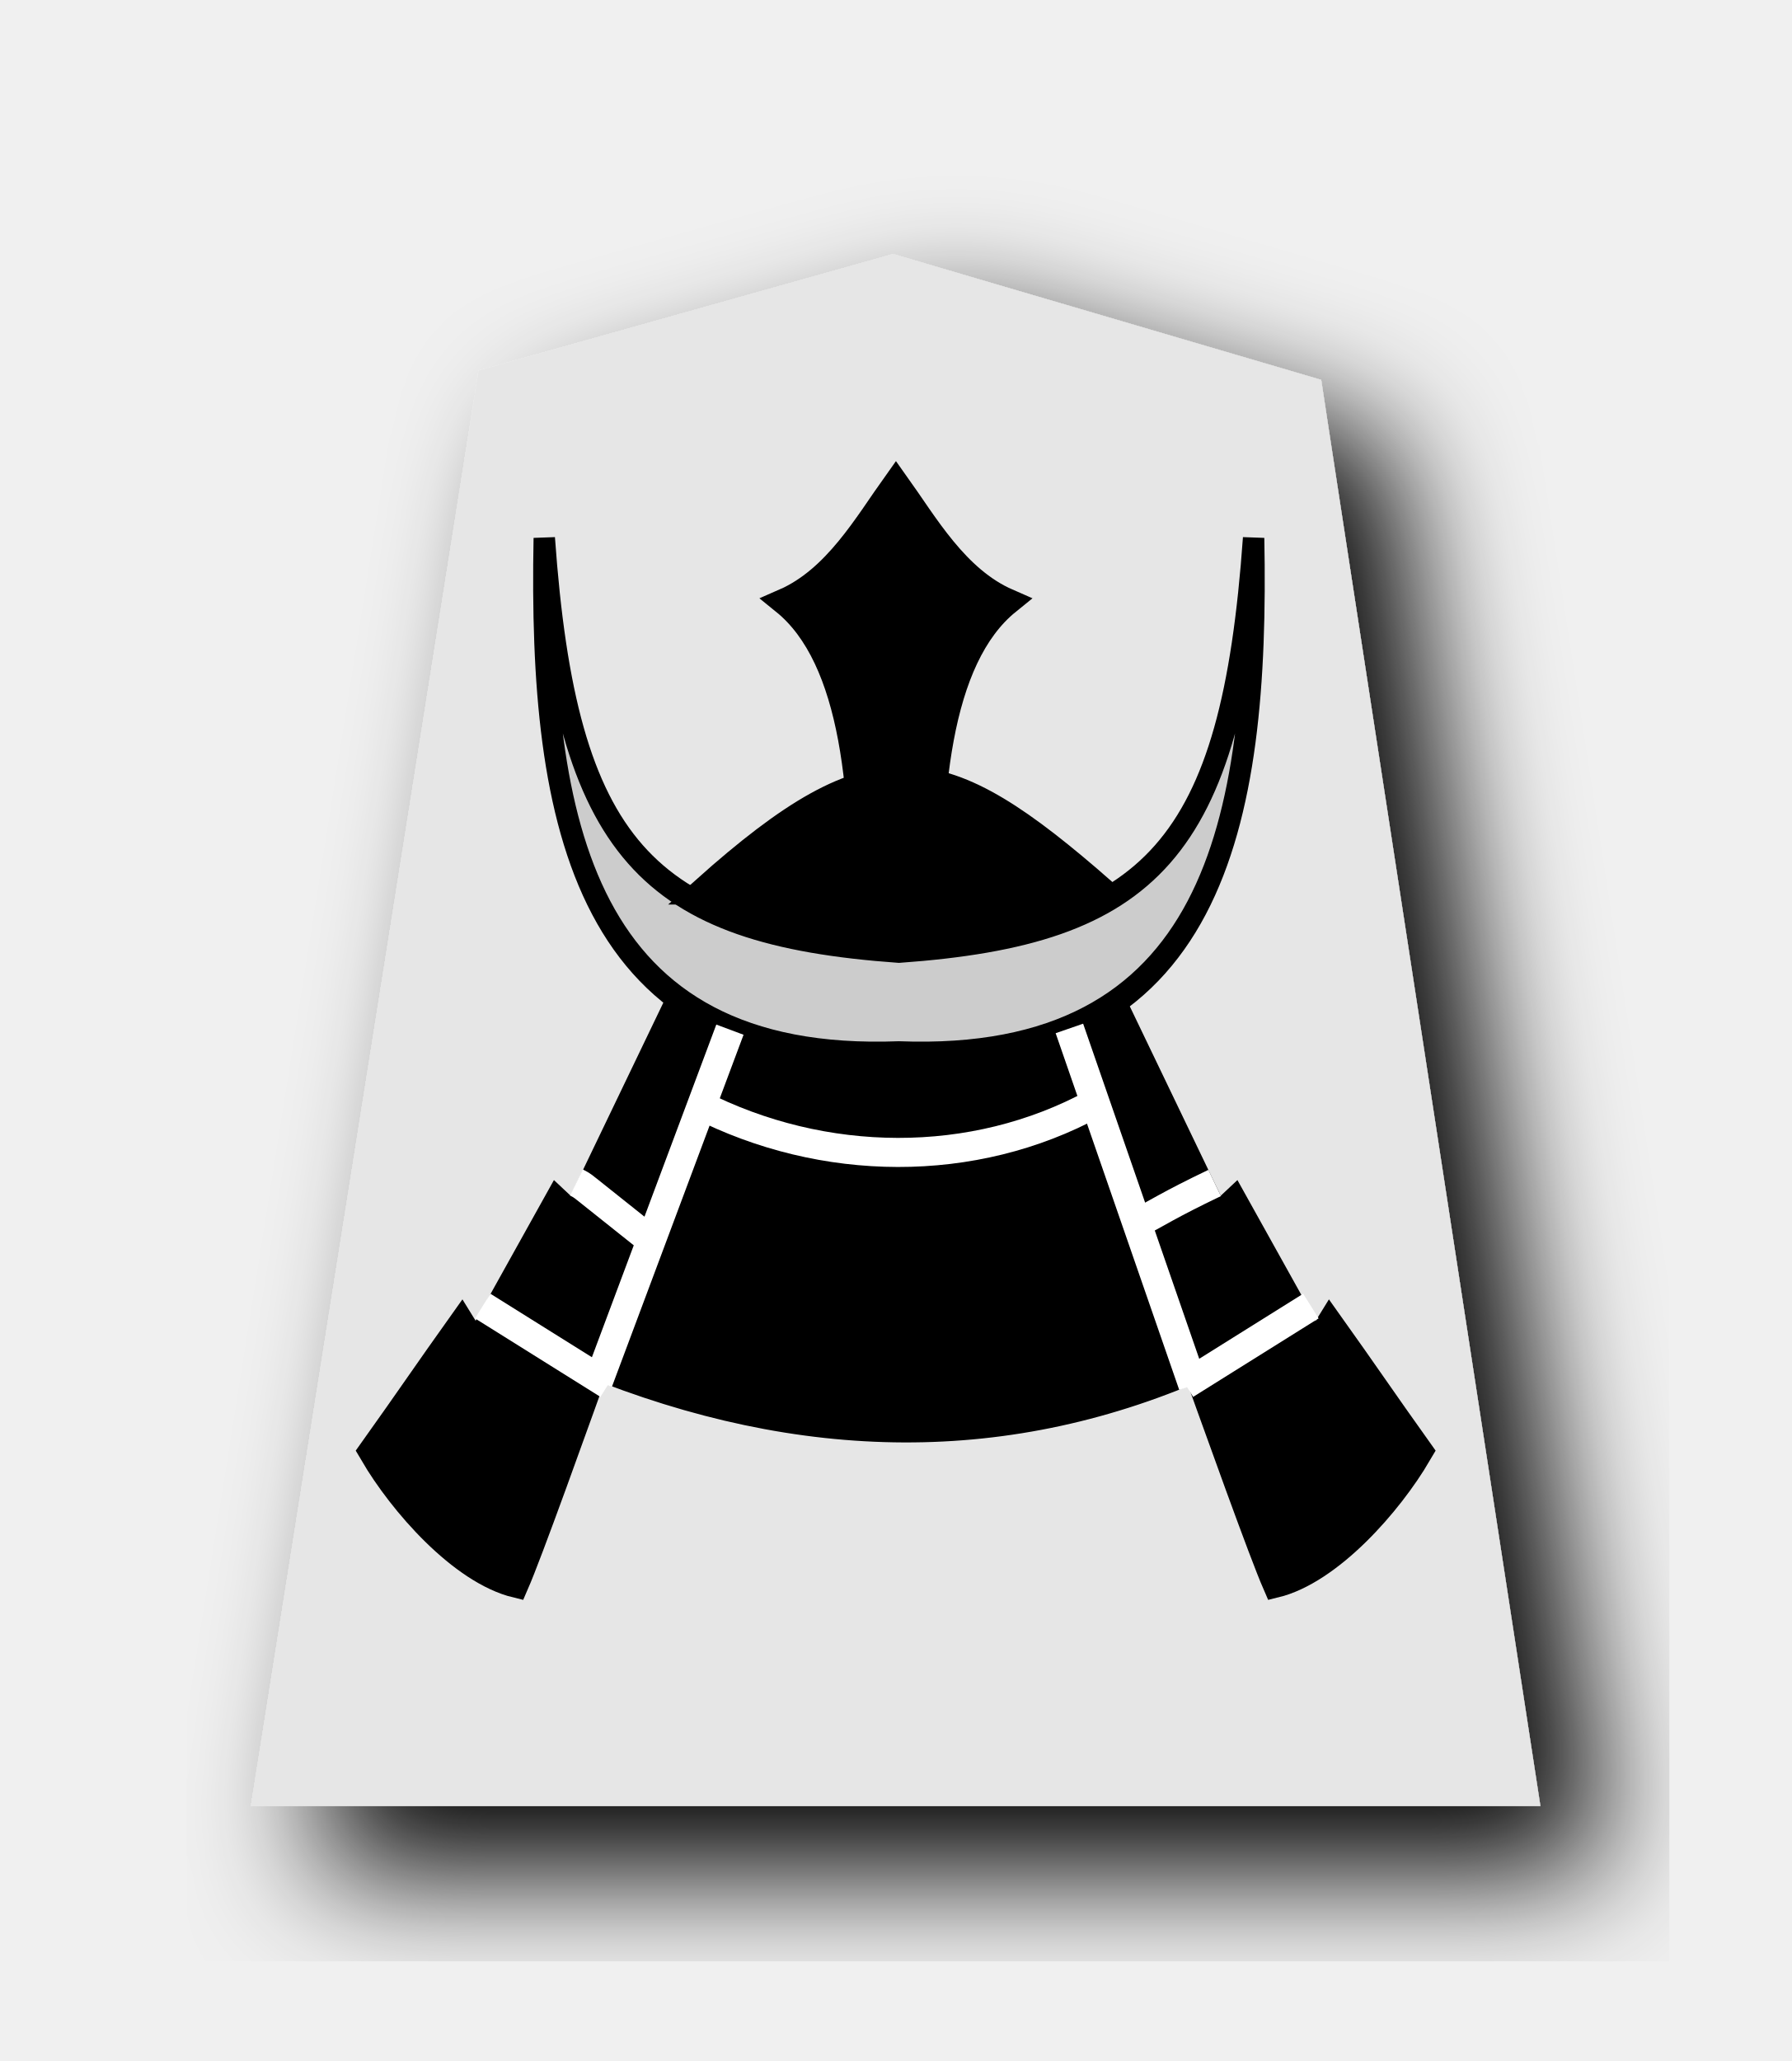
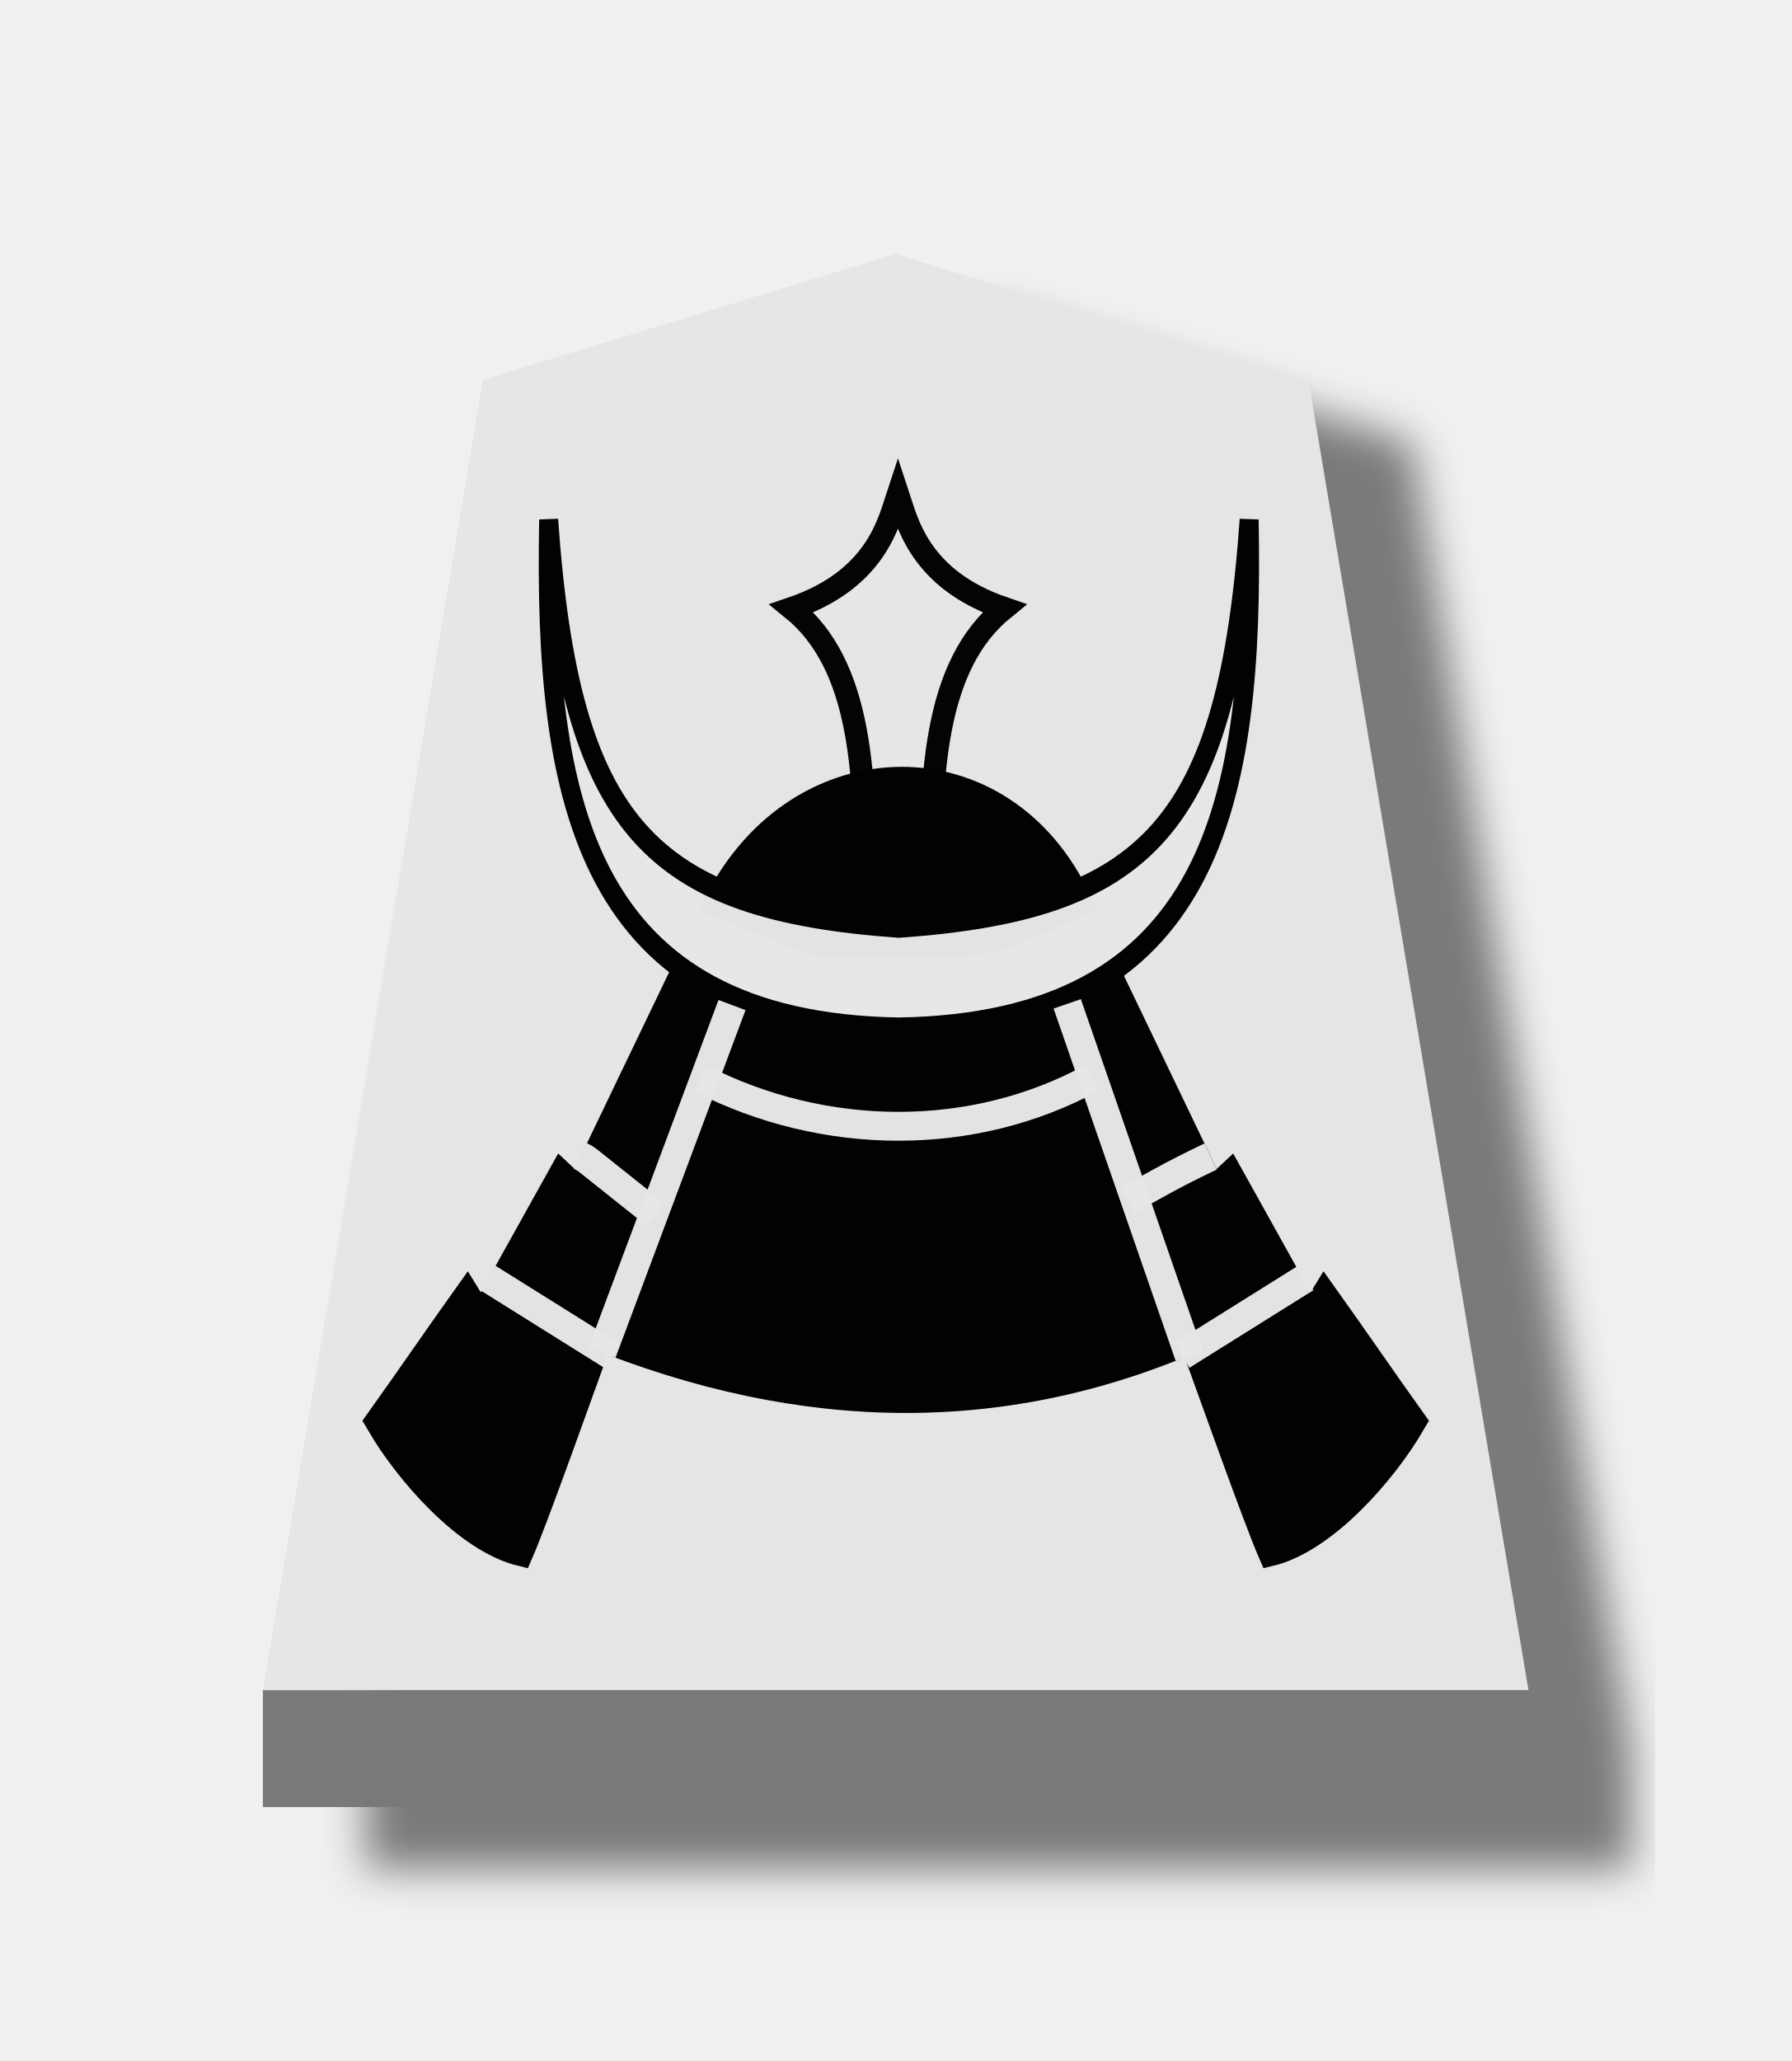
- <svg xmlns="http://www.w3.org/2000/svg" id="svg1717" version="1.1" height="60" width="52.157">
+ <svg xmlns="http://www.w3.org/2000/svg" width="52.157" height="60" version="1.1" id="svg1717">
  <defs id="defs1721">
+     <filter style="color-interpolation-filters:sRGB" id="filter1552">
+       <feFlood flood-opacity="0.498" flood-color="rgb(0,0,0)" result="flood" id="feFlood1542" />
+       <feComposite in="flood" in2="SourceGraphic" operator="in" result="composite1" id="feComposite1544" />
+       <feGaussianBlur in="composite1" stdDeviation="2.5" result="blur" id="feGaussianBlur1546" />
+       <feOffset dx="4.57967e-15" dy="4.41314e-15" result="offset" id="feOffset1548" />
+       <feComposite in="SourceGraphic" in2="offset" operator="over" result="composite2" id="feComposite1550" />
+     </filter>
+     <filter style="color-interpolation-filters:sRGB" id="filter1540">
+       <feFlood flood-opacity="0.498" flood-color="rgb(0,0,0)" result="flood" id="feFlood1530" />
+       <feComposite in="flood" in2="SourceGraphic" operator="in" result="composite1" id="feComposite1532" />
+       <feGaussianBlur in="composite1" stdDeviation="2.5" result="blur" id="feGaussianBlur1534" />
+       <feOffset dx="4.57967e-15" dy="4.41314e-15" result="offset" id="feOffset1536" />
+       <feComposite in="SourceGraphic" in2="offset" operator="over" result="composite2" id="feComposite1538" />
+     </filter>
+     <filter id="drop-shadow-9">
+       <feGaussianBlur in="SourceAlpha" result="blur" stdDeviation="2" id="feGaussianBlur5056" />
+       <feOffset result="offsetBlur" dx="2" dy="2" id="feOffset5058" />
+       <feBlend in="SourceGraphic" in2="offsetBlur" mode="normal" id="feBlend5060" />
+     </filter>
+     <filter id="drop-shadow-2">
+       <feGaussianBlur in="SourceAlpha" result="blur" stdDeviation="2" id="feGaussianBlur6807" />
+       <feOffset result="offsetBlur" dx="2" dy="2" id="feOffset6809" />
+       <feBlend in="SourceGraphic" in2="offsetBlur" mode="normal" id="feBlend6811" />
+     </filter>
+     <filter id="drop-shadow-2-8">
+       <feGaussianBlur in="SourceAlpha" result="blur" stdDeviation="2" id="feGaussianBlur6807-2" />
+       <feOffset result="offsetBlur" dx="2" dy="2" id="feOffset6809-8" />
+       <feBlend in="SourceGraphic" in2="offsetBlur" mode="normal" id="feBlend6811-0" />
+     </filter>
+     <filter id="drop-shadow-6">
+       <feGaussianBlur in="SourceAlpha" result="blur" stdDeviation="2" id="feGaussianBlur5056-9" />
+       <feOffset result="offsetBlur" dx="2" dy="2" id="feOffset5058-0" />
+       <feBlend in="SourceGraphic" in2="offsetBlur" mode="normal" id="feBlend5060-9" />
+     </filter>
+     <filter id="drop-shadow-27">
+       <feGaussianBlur in="SourceAlpha" result="blur" stdDeviation="2" id="feGaussianBlur5056-5" />
+       <feOffset result="offsetBlur" dx="2" dy="2" id="feOffset5058-6" />
+       <feBlend in="SourceGraphic" in2="offsetBlur" mode="normal" id="feBlend5060-96" />
+     </filter>
+     <filter id="drop-shadow-2-88">
+       <feGaussianBlur in="SourceAlpha" result="blur" stdDeviation="2" id="feGaussianBlur6807-1" />
+       <feOffset result="offsetBlur" dx="2" dy="2" id="feOffset6809-5" />
+       <feBlend in="SourceGraphic" in2="offsetBlur" mode="normal" id="feBlend6811-7" />
+     </filter>
+     <filter id="drop-shadow-2-6">
+       <feGaussianBlur in="SourceAlpha" result="blur" stdDeviation="2" id="feGaussianBlur6807-4" />
+       <feOffset result="offsetBlur" dx="2" dy="2" id="feOffset6809-6" />
+       <feBlend in="SourceGraphic" in2="offsetBlur" mode="normal" id="feBlend6811-8" />
+     </filter>
+     <filter id="drop-shadow-62">
+       <feGaussianBlur in="SourceAlpha" result="blur" stdDeviation="2" id="feGaussianBlur5056-7" />
+       <feOffset result="offsetBlur" dx="2" dy="2" id="feOffset5058-9" />
+       <feBlend in="SourceGraphic" in2="offsetBlur" mode="normal" id="feBlend5060-1" />
+     </filter>
+     <filter id="drop-shadow-1">
+       <feGaussianBlur in="SourceAlpha" result="blur" stdDeviation="2" id="feGaussianBlur5056-0" />
+       <feOffset result="offsetBlur" dx="2" dy="2" id="feOffset5058-7" />
+       <feBlend in="SourceGraphic" in2="offsetBlur" mode="normal" id="feBlend5060-4" />
+     </filter>
+     <filter id="drop-shadow-2-67">
+       <feGaussianBlur in="SourceAlpha" result="blur" stdDeviation="2" id="feGaussianBlur6807-7" />
+       <feOffset result="offsetBlur" dx="2" dy="2" id="feOffset6809-4" />
+       <feBlend in="SourceGraphic" in2="offsetBlur" mode="normal" id="feBlend6811-74" />
+     </filter>
+     <filter id="drop-shadow-2-86">
+       <feGaussianBlur in="SourceAlpha" result="blur" stdDeviation="2" id="feGaussianBlur6807-6" />
+       <feOffset result="offsetBlur" dx="2" dy="2" id="feOffset6809-9" />
+       <feBlend in="SourceGraphic" in2="offsetBlur" mode="normal" id="feBlend6811-1" />
+     </filter>
+     <filter id="drop-shadow-22">
+       <feGaussianBlur in="SourceAlpha" result="blur" stdDeviation="2" id="feGaussianBlur5056-0-5" />
+       <feOffset result="offsetBlur" dx="2" dy="2" id="feOffset5058-0-0" />
+       <feBlend in="SourceGraphic" in2="offsetBlur" mode="normal" id="feBlend5060-0" />
+     </filter>
+     <filter id="drop-shadow-2-8-6">
+       <feGaussianBlur in="SourceAlpha" result="blur" stdDeviation="2" id="feGaussianBlur6807-40" />
+       <feOffset result="offsetBlur" dx="2" dy="2" id="feOffset6809-4-3" />
+       <feBlend in="SourceGraphic" in2="offsetBlur" mode="normal" id="feBlend6811-3" />
+     </filter>
    <filter id="drop-shadow-5">
-       <feGaussianBlur id="feGaussianBlur5056-6" stdDeviation="2" result="blur" in="SourceAlpha" />
-       <feOffset id="feOffset5058-2" dy="2" dx="2" result="offsetBlur" />
-       <feBlend id="feBlend5060-8" mode="normal" in2="offsetBlur" in="SourceGraphic" />
+       <feGaussianBlur in="SourceAlpha" result="blur" stdDeviation="2" id="feGaussianBlur5056-6" />
+       <feOffset result="offsetBlur" dx="2" dy="2" id="feOffset5058-2" />
+       <feBlend in="SourceGraphic" in2="offsetBlur" mode="normal" id="feBlend5060-8" />
+     </filter>
+     <filter id="drop-shadow-5-9">
+       <feGaussianBlur in="SourceAlpha" result="blur" stdDeviation="2" id="feGaussianBlur5056-6-0" />
+       <feOffset result="offsetBlur" dx="2" dy="2" id="feOffset5058-2-0" />
+       <feBlend in="SourceGraphic" in2="offsetBlur" mode="normal" id="feBlend5060-8-3" />
+     </filter>
+     <filter id="drop-shadow-2-84">
+       <feGaussianBlur in="SourceAlpha" result="blur" stdDeviation="2" id="feGaussianBlur6807-9" />
+       <feOffset result="offsetBlur" dx="2" dy="2" id="feOffset6809-5-9" />
+       <feBlend in="SourceGraphic" in2="offsetBlur" mode="normal" id="feBlend6811-1-9" />
+     </filter>
+     <filter id="drop-shadow-2-84-4">
+       <feGaussianBlur in="SourceAlpha" result="blur" stdDeviation="2" id="feGaussianBlur6807-9-5" />
+       <feOffset result="offsetBlur" dx="2" dy="2" id="feOffset6809-5-7" />
+       <feBlend in="SourceGraphic" in2="offsetBlur" mode="normal" id="feBlend6811-1-1" />
+     </filter>
+     <filter id="drop-shadow-5-1">
+       <feGaussianBlur in="SourceAlpha" result="blur" stdDeviation="2" id="feGaussianBlur5056-6-9" />
+       <feOffset result="offsetBlur" dx="2" dy="2" id="feOffset5058-2-6" />
+       <feBlend in="SourceGraphic" in2="offsetBlur" mode="normal" id="feBlend5060-8-9" />
+     </filter>
+     <filter id="drop-shadow-5-1-3">
+       <feGaussianBlur in="SourceAlpha" result="blur" stdDeviation="2" id="feGaussianBlur5056-6-9-6" />
+       <feOffset result="offsetBlur" dx="2" dy="2" id="feOffset5058-2-6-1" />
+       <feBlend in="SourceGraphic" in2="offsetBlur" mode="normal" id="feBlend5060-8-9-7" />
+     </filter>
+     <filter id="drop-shadow-2-84-1">
+       <feGaussianBlur in="SourceAlpha" result="blur" stdDeviation="2" id="feGaussianBlur6807-9-0" />
+       <feOffset result="offsetBlur" dx="2" dy="2" id="feOffset6809-5-3" />
+       <feBlend in="SourceGraphic" in2="offsetBlur" mode="normal" id="feBlend6811-1-0" />
+     </filter>
+     <filter id="drop-shadow-2-84-1-0">
+       <feGaussianBlur in="SourceAlpha" result="blur" stdDeviation="2" id="feGaussianBlur6807-9-0-0" />
+       <feOffset result="offsetBlur" dx="2" dy="2" id="feOffset6809-5-3-6" />
+       <feBlend in="SourceGraphic" in2="offsetBlur" mode="normal" id="feBlend6811-1-0-3" />
+     </filter>
+     <filter id="drop-shadow-5-1-2">
+       <feGaussianBlur in="SourceAlpha" result="blur" stdDeviation="2" id="feGaussianBlur5056-6-9-8" />
+       <feOffset result="offsetBlur" dx="2" dy="2" id="feOffset5058-2-6-5" />
+       <feBlend in="SourceGraphic" in2="offsetBlur" mode="normal" id="feBlend5060-8-9-1" />
+     </filter>
+     <filter id="drop-shadow-5-1-2-8">
+       <feGaussianBlur in="SourceAlpha" result="blur" stdDeviation="2" id="feGaussianBlur5056-6-9-8-3" />
+       <feOffset result="offsetBlur" dx="2" dy="2" id="feOffset5058-2-6-5-7" />
+       <feBlend in="SourceGraphic" in2="offsetBlur" mode="normal" id="feBlend5060-8-9-1-4" />
+     </filter>
+     <filter id="drop-shadow-2-84-1-0-0">
+       <feGaussianBlur in="SourceAlpha" result="blur" stdDeviation="2" id="feGaussianBlur6807-9-0-9" />
+       <feOffset result="offsetBlur" dx="2" dy="2" id="feOffset6809-5-3-1" />
+       <feBlend in="SourceGraphic" in2="offsetBlur" mode="normal" id="feBlend6811-1-0-0" />
+     </filter>
+     <filter id="drop-shadow-2-84-1-0-1">
+       <feGaussianBlur in="SourceAlpha" result="blur" stdDeviation="2" id="feGaussianBlur6807-9-0-9-0" />
+       <feOffset result="offsetBlur" dx="2" dy="2" id="feOffset6809-5-3-1-2" />
+       <feBlend in="SourceGraphic" in2="offsetBlur" mode="normal" id="feBlend6811-1-0-0-7" />
+     </filter>
+     <filter id="drop-shadow-5-1-1">
+       <feGaussianBlur in="SourceAlpha" result="blur" stdDeviation="2" id="feGaussianBlur5056-6-9-88" />
+       <feOffset result="offsetBlur" dx="2" dy="2" id="feOffset5058-2-6-1-6" />
+       <feBlend in="SourceGraphic" in2="offsetBlur" mode="normal" id="feBlend5060-8-9-5" />
+     </filter>
+     <filter id="drop-shadow-2-84-1-4">
+       <feGaussianBlur in="SourceAlpha" result="blur" stdDeviation="2" id="feGaussianBlur6807-9-0-2" />
+       <feOffset result="offsetBlur" dx="2" dy="2" id="feOffset6809-5-3-5" />
+       <feBlend in="SourceGraphic" in2="offsetBlur" mode="normal" id="feBlend6811-1-0-4" />
+     </filter>
+     <filter style="color-interpolation-filters:sRGB" id="filter4363">
+       <feFlood flood-opacity="0.498" flood-color="rgb(0,0,0)" result="flood" id="feFlood4353" />
+       <feComposite in="flood" in2="SourceGraphic" operator="in" result="composite1" id="feComposite4355" />
+       <feGaussianBlur in="composite1" stdDeviation="1" result="blur" id="feGaussianBlur4357" />
+       <feOffset dx="5" dy="3" result="offset" id="feOffset4359" />
+       <feComposite in="SourceGraphic" in2="offset" operator="over" result="composite2" id="feComposite4361" />
+     </filter>
+     <filter style="color-interpolation-filters:sRGB" id="filter4195">
+       <feFlood flood-opacity="0.498" flood-color="rgb(0,0,0)" result="flood" id="feFlood4185" />
+       <feComposite in="flood" in2="SourceGraphic" operator="in" result="composite1" id="feComposite4187" />
+       <feGaussianBlur in="composite1" stdDeviation="1" result="blur" id="feGaussianBlur4189" />
+       <feOffset dx="5" dy="3" result="offset" id="feOffset4191" />
+       <feComposite in="SourceGraphic" in2="offset" operator="over" result="composite2" id="feComposite4193" />
+     </filter>
+     <filter style="color-interpolation-filters:sRGB" id="filter4459">
+       <feFlood flood-opacity="0.498" flood-color="rgb(0,0,0)" result="flood" id="feFlood4449" />
+       <feComposite in="flood" in2="SourceGraphic" operator="in" result="composite1" id="feComposite4451" />
+       <feGaussianBlur in="composite1" stdDeviation="1" result="blur" id="feGaussianBlur4453" />
+       <feOffset dx="5" dy="3" result="offset" id="feOffset4455" />
+       <feComposite in="SourceGraphic" in2="offset" operator="over" result="composite2" id="feComposite4457" />
+     </filter>
+     <filter style="color-interpolation-filters:sRGB" id="filter4447">
+       <feFlood flood-opacity="0.498" flood-color="rgb(0,0,0)" result="flood" id="feFlood4437" />
+       <feComposite in="flood" in2="SourceGraphic" operator="in" result="composite1" id="feComposite4439" />
+       <feGaussianBlur in="composite1" stdDeviation="1" result="blur" id="feGaussianBlur4441" />
+       <feOffset dx="5" dy="3" result="offset" id="feOffset4443" />
+       <feComposite in="SourceGraphic" in2="offset" operator="over" result="composite2" id="feComposite4445" />
+     </filter>
+     <filter style="color-interpolation-filters:sRGB" id="filter4351">
+       <feFlood flood-opacity="0.498" flood-color="rgb(0,0,0)" result="flood" id="feFlood4341" />
+       <feComposite in="flood" in2="SourceGraphic" operator="in" result="composite1" id="feComposite4343" />
+       <feGaussianBlur in="composite1" stdDeviation="1" result="blur" id="feGaussianBlur4345" />
+       <feOffset dx="5" dy="3" result="offset" id="feOffset4347" />
+       <feComposite in="SourceGraphic" in2="offset" operator="over" result="composite2" id="feComposite4349" />
+     </filter>
+     <filter style="color-interpolation-filters:sRGB" id="filter4207">
+       <feFlood flood-opacity="0.498" flood-color="rgb(0,0,0)" result="flood" id="feFlood4197" />
+       <feComposite in="flood" in2="SourceGraphic" operator="in" result="composite1" id="feComposite4199" />
+       <feGaussianBlur in="composite1" stdDeviation="1" result="blur" id="feGaussianBlur4201" />
+       <feOffset dx="5" dy="3" result="offset" id="feOffset4203" />
+       <feComposite in="SourceGraphic" in2="offset" operator="over" result="composite2" id="feComposite4205" />
+     </filter>
+     <filter style="color-interpolation-filters:sRGB" id="filter4471">
+       <feFlood flood-opacity="0.498" flood-color="rgb(0,0,0)" result="flood" id="feFlood4461" />
+       <feComposite in="flood" in2="SourceGraphic" operator="in" result="composite1" id="feComposite4463" />
+       <feGaussianBlur in="composite1" stdDeviation="1" result="blur" id="feGaussianBlur4465" />
+       <feOffset dx="5" dy="3" result="offset" id="feOffset4467" />
+       <feComposite in="SourceGraphic" in2="offset" operator="over" result="composite2" id="feComposite4469" />
+     </filter>
+     <filter style="color-interpolation-filters:sRGB" id="filter4435">
+       <feFlood flood-opacity="0.498" flood-color="rgb(0,0,0)" result="flood" id="feFlood4425" />
+       <feComposite in="flood" in2="SourceGraphic" operator="in" result="composite1" id="feComposite4427" />
+       <feGaussianBlur in="composite1" stdDeviation="1" result="blur" id="feGaussianBlur4429" />
+       <feOffset dx="5" dy="3" result="offset" id="feOffset4431" />
+       <feComposite in="SourceGraphic" in2="offset" operator="over" result="composite2" id="feComposite4433" />
+     </filter>
+     <filter style="color-interpolation-filters:sRGB" id="filter4339">
+       <feFlood flood-opacity="0.498" flood-color="rgb(0,0,0)" result="flood" id="feFlood4329" />
+       <feComposite in="flood" in2="SourceGraphic" operator="in" result="composite1" id="feComposite4331" />
+       <feGaussianBlur in="composite1" stdDeviation="1" result="blur" id="feGaussianBlur4333" />
+       <feOffset dx="5" dy="3" result="offset" id="feOffset4335" />
+       <feComposite in="SourceGraphic" in2="offset" operator="over" result="composite2" id="feComposite4337" />
+     </filter>
+     <filter style="color-interpolation-filters:sRGB" id="filter4219">
+       <feFlood flood-opacity="0.498" flood-color="rgb(0,0,0)" result="flood" id="feFlood4209" />
+       <feComposite in="flood" in2="SourceGraphic" operator="in" result="composite1" id="feComposite4211" />
+       <feGaussianBlur in="composite1" stdDeviation="1" result="blur" id="feGaussianBlur4213" />
+       <feOffset dx="5" dy="3" result="offset" id="feOffset4215" />
+       <feComposite in="SourceGraphic" in2="offset" operator="over" result="composite2" id="feComposite4217" />
+     </filter>
+     <filter style="color-interpolation-filters:sRGB" id="filter4483">
+       <feFlood flood-opacity="0.498" flood-color="rgb(0,0,0)" result="flood" id="feFlood4473" />
+       <feComposite in="flood" in2="SourceGraphic" operator="in" result="composite1" id="feComposite4475" />
+       <feGaussianBlur in="composite1" stdDeviation="1" result="blur" id="feGaussianBlur4477" />
+       <feOffset dx="5" dy="3" result="offset" id="feOffset4479" />
+       <feComposite in="SourceGraphic" in2="offset" operator="over" result="composite2" id="feComposite4481" />
+     </filter>
+     <filter style="color-interpolation-filters:sRGB" id="filter4423">
+       <feFlood flood-opacity="0.498" flood-color="rgb(0,0,0)" result="flood" id="feFlood4413" />
+       <feComposite in="flood" in2="SourceGraphic" operator="in" result="composite1" id="feComposite4415" />
+       <feGaussianBlur in="composite1" stdDeviation="1" result="blur" id="feGaussianBlur4417" />
+       <feOffset dx="5" dy="3" result="offset" id="feOffset4419" />
+       <feComposite in="SourceGraphic" in2="offset" operator="over" result="composite2" id="feComposite4421" />
+     </filter>
+     <filter style="color-interpolation-filters:sRGB" id="filter4327">
+       <feFlood flood-opacity="0.498" flood-color="rgb(0,0,0)" result="flood" id="feFlood4317" />
+       <feComposite in="flood" in2="SourceGraphic" operator="in" result="composite1" id="feComposite4319" />
+       <feGaussianBlur in="composite1" stdDeviation="1" result="blur" id="feGaussianBlur4321" />
+       <feOffset dx="5" dy="3" result="offset" id="feOffset4323" />
+       <feComposite in="SourceGraphic" in2="offset" operator="over" result="composite2" id="feComposite4325" />
+     </filter>
+     <filter style="color-interpolation-filters:sRGB" id="filter4495">
+       <feFlood flood-opacity="0.498" flood-color="rgb(0,0,0)" result="flood" id="feFlood4485" />
+       <feComposite in="flood" in2="SourceGraphic" operator="in" result="composite1" id="feComposite4487" />
+       <feGaussianBlur in="composite1" stdDeviation="1" result="blur" id="feGaussianBlur4489" />
+       <feOffset dx="5" dy="3" result="offset" id="feOffset4491" />
+       <feComposite in="SourceGraphic" in2="offset" operator="over" result="composite2" id="feComposite4493" />
+     </filter>
+     <filter style="color-interpolation-filters:sRGB" id="filter4315">
+       <feFlood flood-opacity="0.498" flood-color="rgb(0,0,0)" result="flood" id="feFlood4305" />
+       <feComposite in="flood" in2="SourceGraphic" operator="in" result="composite1" id="feComposite4307" />
+       <feGaussianBlur in="composite1" stdDeviation="1" result="blur" id="feGaussianBlur4309" />
+       <feOffset dx="5" dy="3" result="offset" id="feOffset4311" />
+       <feComposite in="SourceGraphic" in2="offset" operator="over" result="composite2" id="feComposite4313" />
    </filter>
  </defs>
  <filter id="drop-shadow">
-     <feGaussianBlur id="feGaussianBlur1692" stdDeviation="2" result="blur" in="SourceAlpha" />
-     <feOffset id="feOffset1694" dy="2" dx="2" result="offsetBlur" />
-     <feBlend id="feBlend1696" mode="normal" in2="offsetBlur" in="SourceGraphic" />
+     <feGaussianBlur in="SourceAlpha" result="blur" stdDeviation="2" id="feGaussianBlur1692" />
+     <feOffset result="offsetBlur" dx="2" dy="2" id="feOffset1694" />
+     <feBlend in="SourceGraphic" in2="offsetBlur" mode="normal" id="feBlend1696" />
  </filter>
-   <g style="display:inline;fill:#dcdcdc;fill-opacity:1;filter:url(#drop-shadow-5)" id="g5079-1" transform="matrix(0.9401513,0,0,0.9401513,36.30923,1.53346)">
-     <path style="fill:#e6e6e6;fill-opacity:1" id="path5063-7" d="m -10.96,6.237 -12.838,3.608 -7.051,44.45 39.934,4.74e-4 -6.79,-44.163 C -2.123,8.835 -6.544,7.532 -10.96,6.237 Z" />
-   </g>
-   <g style="display:inline;stroke-width:1;stroke-miterlimit:4;stroke-dasharray:none" transform="matrix(0.8466389,0,0,0.8466389,-240.9953,-43.85038)" id="g4765-8">
-     <g style="stroke-width:1;stroke-miterlimit:4;stroke-dasharray:none" id="g4749-0">
-       <g style="stroke-width:1;stroke-miterlimit:4;stroke-dasharray:none" transform="translate(-0.1909194)" id="g4698-6">
-         <g id="g4642-5" transform="translate(31.46625,-52.3259)" style="stroke:#000000;stroke-width:1;stroke-miterlimit:4;stroke-dasharray:none">
-           <path transform="matrix(0.8817882,0,0,0.8893486,33.59414,15.21736)" id="path4543-7-5" d="m 282.83,136.555 c 0.204,-5.886 -0.282,-11.142 -3.009,-13.33 2.021,-0.874 3.211,-2.979 4.365,-4.579 1.153,1.599 2.344,3.705 4.365,4.579 -2.727,2.187 -3.213,7.444 -3.009,13.33 v 4e-5 c -0.479,0.154 -0.912,0.23 -1.356,0.233 -0.444,-0.003 -0.877,-0.079 -1.356,-0.233 z" style="fill:#000000;stroke:#000000;stroke-width:1;stroke-linecap:butt;stroke-linejoin:miter;stroke-miterlimit:4;stroke-dasharray:none;stroke-opacity:1" />
-           <path id="path4545-5" d="M 97.159,111.627 C 94.395,233.017 116.773,335.819 275.143,330.702 433.513,335.819 455.891,233.017 453.127,111.627 442.062,243.914 401.615,279.031 275.143,286.665 148.672,279.031 108.224,243.914 97.159,111.627 Z" style="fill:#cccccc;stroke:#000000;stroke-width:10.741;stroke-linecap:butt;stroke-linejoin:miter;stroke-miterlimit:4;stroke-dasharray:none;stroke-opacity:1" transform="matrix(0.06852995,0,0,0.08094496,265.4334,113.5891)" />
-           <path id="path4555-4" d="m 166.796,305.119 -54.464,95.975 -8.754,-6.962 -40.59,61.713 -7.283,-9.989 c -17.702,21.022 -27.021,32.762 -44.724,53.783 14.216,20.56 44.129,49.69 71.961,55.397 13.293,-25.846 83.134,-195.794 102.034,-237.339 m 195.234,-12.578 54.464,95.975 8.754,-6.962 40.59,61.713 7.283,-9.989 c 17.702,21.022 27.021,32.762 44.724,53.783 -14.216,20.56 -44.129,49.69 -71.961,55.397 -13.293,-25.846 -83.134,-195.794 -102.034,-237.339" style="fill:#000000;stroke:#000000;stroke-width:13.427;stroke-linecap:butt;stroke-linejoin:miter;stroke-miterlimit:4;stroke-dasharray:none;stroke-opacity:1" transform="matrix(0.06852995,0,0,0.08094496,265.4334,113.5891)" />
-           <path id="path4559-6" d="m 273.596,150.941 c 7.368,2.998 14.491,3.094 21.344,0 l -4.026,-11.426 c -4.026,1.6 -9.195,1.934 -13.229,-0.091 z" style="fill:#000000;stroke:#000000;stroke-width:0.985;stroke-linecap:butt;stroke-linejoin:miter;stroke-miterlimit:4;stroke-dasharray:none;stroke-opacity:1" />
-           <path id="path4553-5" d="m 277.406,142.092 c 4.274,2.181 9.44,2.241 13.607,-0.031" style="fill:none;stroke:#ffffff;stroke-width:1;stroke-linecap:butt;stroke-linejoin:miter;stroke-miterlimit:4;stroke-dasharray:none;stroke-opacity:1" />
+   <g transform="translate(-192.8506,5.107486)" style="opacity:0.99" id="g4897">
+     <g style="filter:url(#filter4315)" transform="matrix(0.6,0,0,0.6,-0.2456695,-2.835138)" id="g4007">
+       <g id="g15621" transform="matrix(1.05,0,0,1.05,-17.60609,-2.357224)" style="opacity:1">
+         <g style="display:inline;fill:#fecb00;fill-opacity:1" id="g5079-7-7" transform="matrix(1.466973,0,0,1.415572,380.6725,-0.1172231)">
+           <path style="fill:#e5e5e5;fill-opacity:0.992;stroke-width:1" id="path5063-6-5" d="M -10.912,7.411 -23.914,11.514 -30.849,54.295 9.024,54.295 2.098,11.566 Z" />
        </g>
-         <path id="path4667-9" d="m 305.46,89.714 c 0.226,0.11 0.292,0.192 0.382,0.255 l 2.239,1.784 m 19.327,-2.022 c -1.58,0.756 -1.927,1.009 -2.891,1.514" style="fill:none;stroke:#ffffff;stroke-width:1;stroke-linecap:butt;stroke-linejoin:miter;stroke-miterlimit:4;stroke-dasharray:none;stroke-opacity:1" transform="translate(-0.7954951,2.740039)" />
-         <path transform="translate(-2.069544,4.683662)" style="fill:none;stroke:#ffffff;stroke-width:1;stroke-linecap:butt;stroke-linejoin:miter;stroke-miterlimit:4;stroke-dasharray:none;stroke-opacity:1" d="m 303.51,92.019 4.314,2.699 m 24.168,-2.699 -4.314,2.699" id="path4676-2" />
-         <path style="fill:none;stroke:#ffffff;stroke-width:1;stroke-linecap:butt;stroke-linejoin:miter;stroke-miterlimit:4;stroke-dasharray:none;stroke-opacity:1" d="m 305.415,99.305 4.528,-12.106 m 11.674,-0.042 4.25,12.266" id="path4684-3" />
      </g>
-       <path id="path4726-6" d="m 308.939,82.397 c 5.872,-5.234 8.038,-4.799 13.62,0.085 -2.865,1.17 -3.08,1.033 -6.698,1.682 -3.343,-0.681 -2.766,-0.121 -6.921,-1.767 z" style="fill:#000000;stroke:#000000;stroke-width:1;stroke-linecap:butt;stroke-linejoin:miter;stroke-miterlimit:4;stroke-dasharray:none;stroke-opacity:1" />
+       <path id="path1890-5-62-7-6" d="m 334.583,78.222 v 5.669 L 396,83.891 v -5.669 z" style="opacity:1;fill:#787878;fill-opacity:0.992;stroke:none;stroke-width:0.3;stroke-linecap:butt;stroke-linejoin:miter;stroke-miterlimit:4;stroke-dasharray:none;stroke-opacity:1" />
+     </g>
+     <g style="opacity:1" transform="matrix(0.63,0,0,0.63,-10.47537,-2.741856)" id="g4021">
+       <path style="opacity:0.99;fill:#e6e6e6;fill-opacity:0.984;stroke:#000000;stroke-width:0.891;stroke-linecap:butt;stroke-linejoin:miter;stroke-miterlimit:4;stroke-dasharray:none;stroke-opacity:1" d="m 282.83,136.555 c 0.204,-5.886 -0.112,-10.126 -2.838,-12.313 3.375,-1.142 3.844,-3.428 4.194,-4.472 0.35,1.043 0.819,3.329 4.194,4.472 -2.727,2.187 -3.042,6.427 -2.838,12.313 v 4e-5 c -0.479,0.154 -0.912,0.23 -1.356,0.233 -0.444,-0.003 -0.877,-0.079 -1.356,-0.233 z" id="path4543-7-5-1-5" transform="matrix(1.170227,0,0,1.18026,31.67806,-122.2812)" />
+       <path style="fill:#000000;stroke:#000000;stroke-width:1.333;stroke-linecap:butt;stroke-linejoin:miter;stroke-miterlimit:4;stroke-dasharray:none;stroke-opacity:1" d="m 355.955,37.956 c 3.754,-7.383 13.122,-7.573 16.6,0 -3.802,1.552 -3.576,1.927 -8.279,1.905 -4.703,-0.022 -2.806,0.28 -8.321,-1.905 z" id="path4726-6-5" />
+       <g id="g4698-6-2" transform="matrix(1.327106,0,0,1.327106,-54.75739,-73.03425)" style="stroke-width:1;stroke-miterlimit:4;stroke-dasharray:none">
+         <g style="stroke:#000000;stroke-width:1;stroke-miterlimit:4;stroke-dasharray:none" transform="translate(31.46625,-52.3259)" id="g4642-5-2">
+           <path style="fill:#000000;stroke:#000000;stroke-width:1.005;stroke-linecap:butt;stroke-linejoin:miter;stroke-miterlimit:4;stroke-dasharray:none;stroke-opacity:1" d="m 273.588,150.941 c 7.368,2.998 14.491,3.094 21.344,0 l -4.026,-11.426 c -4.026,1.6 -9.195,1.934 -13.229,-0.091 z" id="path4559-6-7" />
+           <path transform="matrix(0.06852995,0,0,0.08094496,265.4334,113.5891)" style="fill:#000000;stroke:#000000;stroke-width:13.49;stroke-linecap:butt;stroke-linejoin:miter;stroke-miterlimit:4;stroke-dasharray:none;stroke-opacity:1" d="m 166.796,305.119 -54.464,95.975 -8.754,-6.962 -40.59,61.713 -7.283,-9.989 c -17.702,21.022 -27.021,32.762 -44.724,53.783 14.216,20.56 44.129,49.69 71.961,55.397 13.293,-25.846 83.134,-195.794 102.034,-237.339 m 195.234,-12.578 54.464,95.975 8.754,-6.962 40.59,61.713 7.283,-9.989 c 17.702,21.022 27.021,32.762 44.724,53.783 -14.216,20.56 -44.129,49.69 -71.961,55.397 -13.293,-25.846 -83.134,-195.794 -102.034,-237.339" id="path4555-4-5" />
+           <path style="fill:none;stroke:#e6e6e6;stroke-width:1.005;stroke-linecap:butt;stroke-linejoin:miter;stroke-miterlimit:4;stroke-dasharray:none;stroke-opacity:0.984" d="m 277.406,142.092 c 4.274,2.181 9.44,2.241 13.607,-0.031" id="path4553-5-1" />
+           <path transform="matrix(0.06852995,0,0,0.08094496,265.4334,113.5891)" style="fill:#e6e6e6;fill-opacity:0.984;stroke:#000000;stroke-width:9.635;stroke-linecap:butt;stroke-linejoin:miter;stroke-miterlimit:4;stroke-dasharray:none;stroke-opacity:1" d="M 97.159,111.627 C 94.395,233.023 115.502,328.376 275.143,330.578 434.784,328.376 455.891,233.023 453.127,111.627 442.062,243.914 401.615,279.031 275.143,286.665 148.672,279.031 108.224,243.914 97.159,111.627 Z" id="path4545-5-2" />
+         </g>
+         <path transform="translate(-0.7954951,2.740039)" style="fill:none;stroke:#e6e6e6;stroke-width:1.005;stroke-linecap:butt;stroke-linejoin:miter;stroke-miterlimit:4;stroke-dasharray:none;stroke-opacity:0.984" d="m 305.46,89.714 c 0.226,0.11 0.292,0.192 0.382,0.255 l 2.239,1.784 m 19.327,-2.022 c -1.58,0.756 -1.927,1.009 -2.891,1.514" id="path4667-9-4" />
+         <path id="path4676-2-3" d="m 303.51,92.019 4.314,2.699 m 24.168,-2.699 -4.314,2.699" style="fill:none;stroke:#e6e6e6;stroke-width:1.005;stroke-linecap:butt;stroke-linejoin:miter;stroke-miterlimit:4;stroke-dasharray:none;stroke-opacity:0.984" transform="translate(-2.069544,4.683662)" />
+         <path id="path4684-3-1" d="m 305.415,99.305 4.528,-12.106 m 11.674,-0.042 4.25,12.266" style="fill:none;stroke:#e6e6e6;stroke-width:1.005;stroke-linecap:butt;stroke-linejoin:miter;stroke-miterlimit:4;stroke-dasharray:none;stroke-opacity:0.984" />
+       </g>
    </g>
  </g>
</svg>
